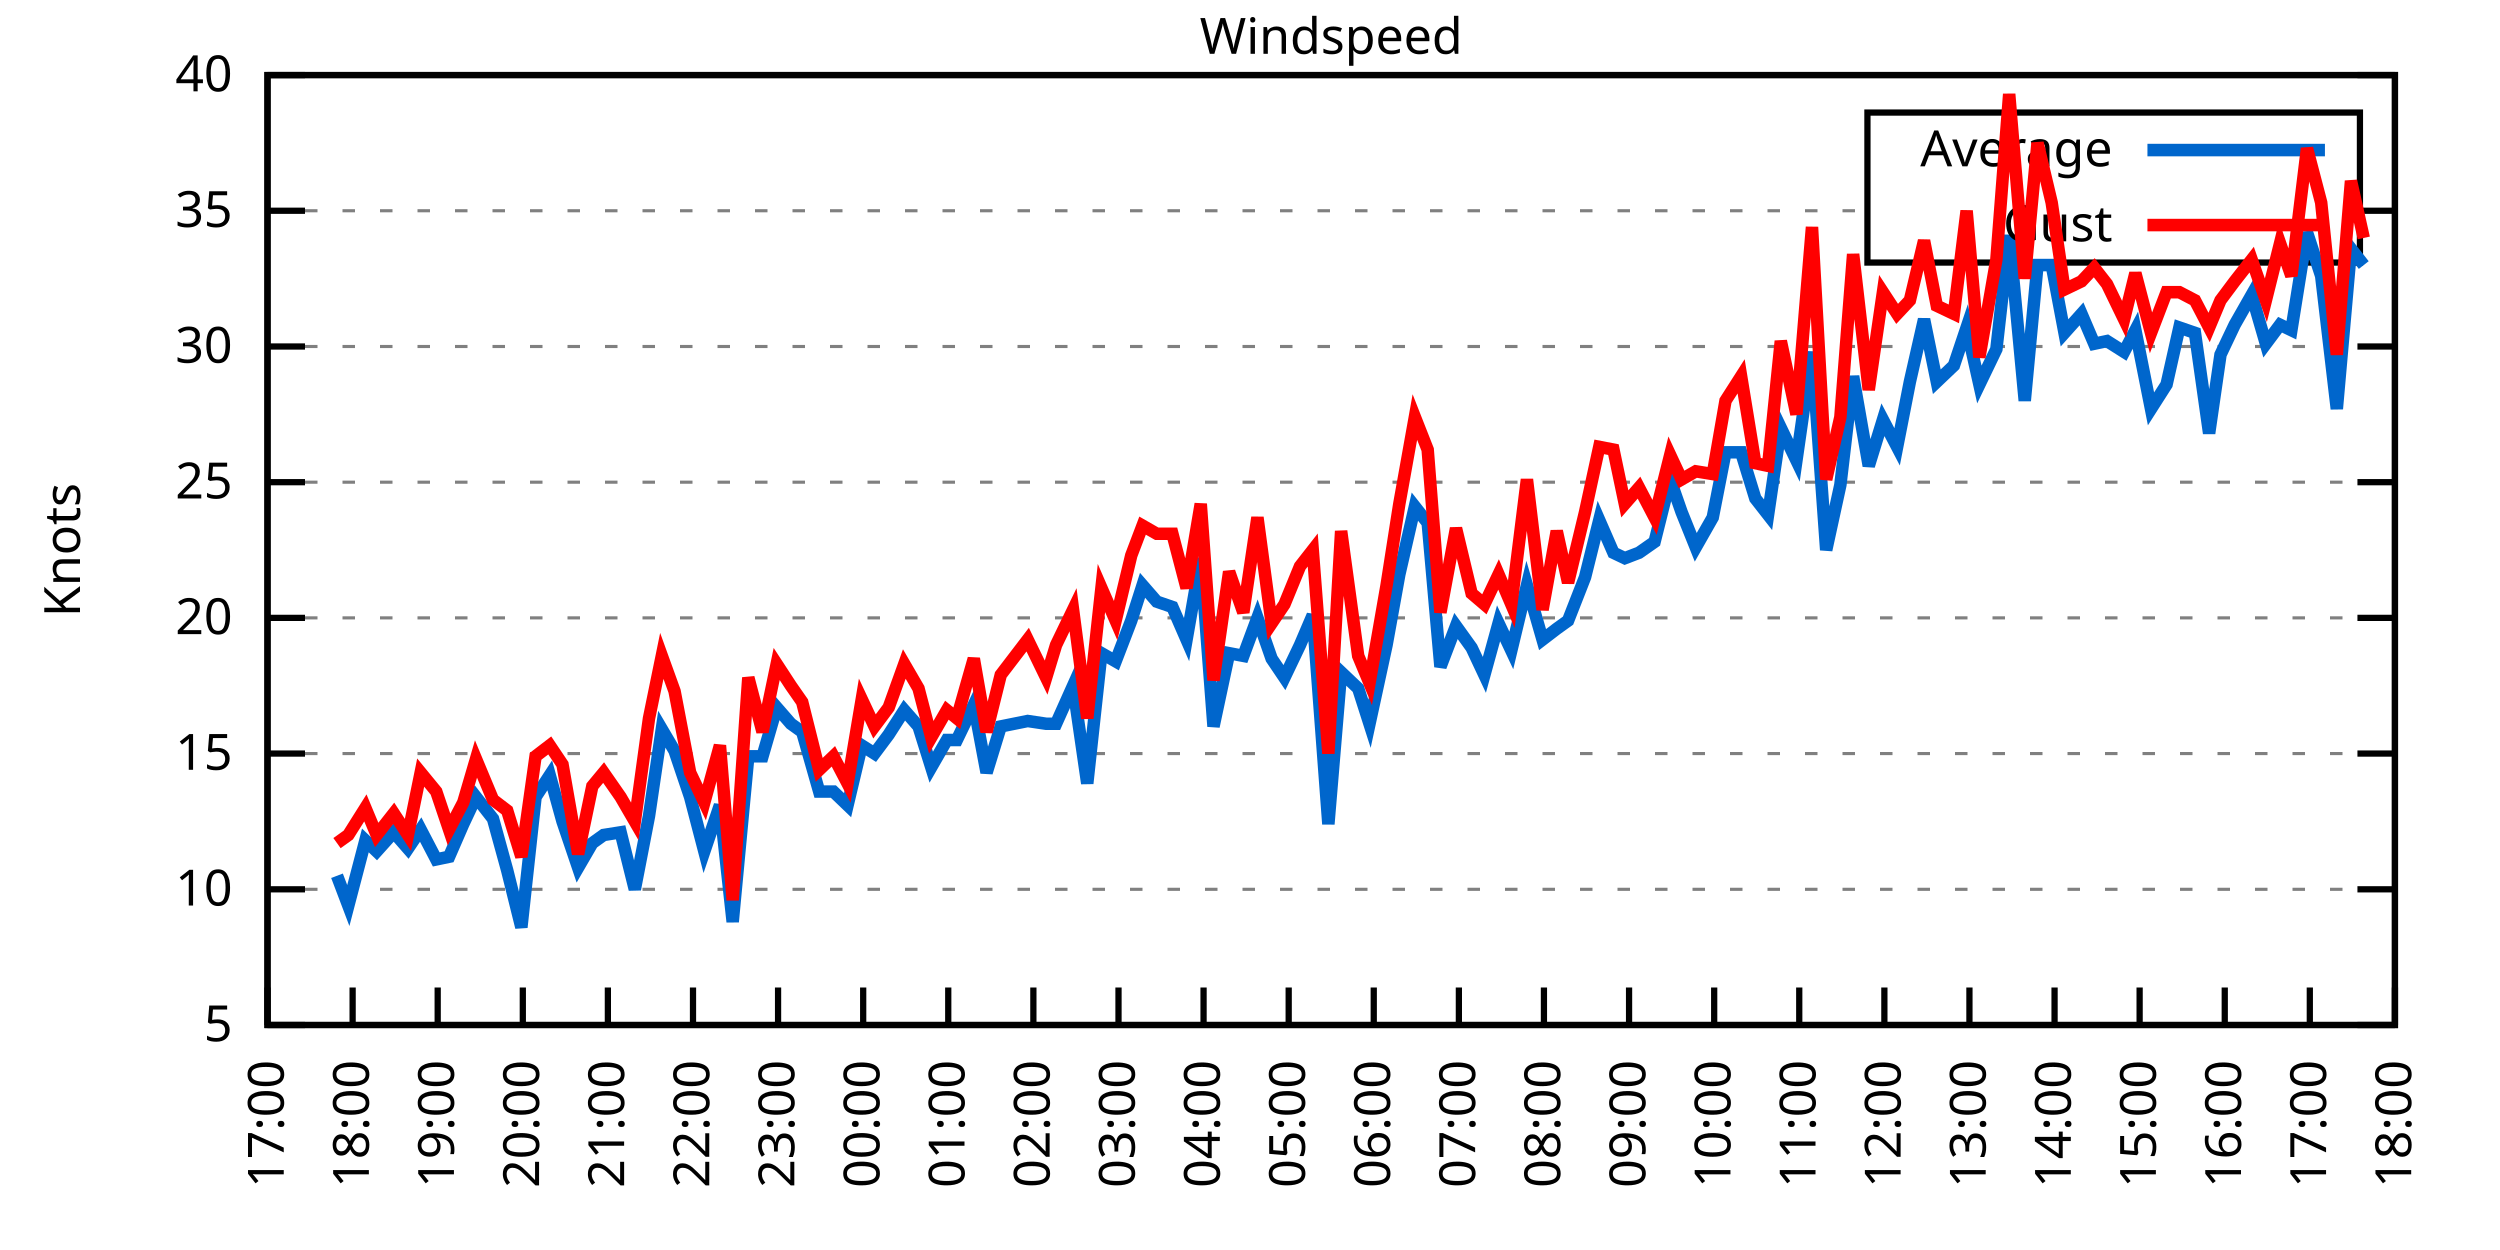
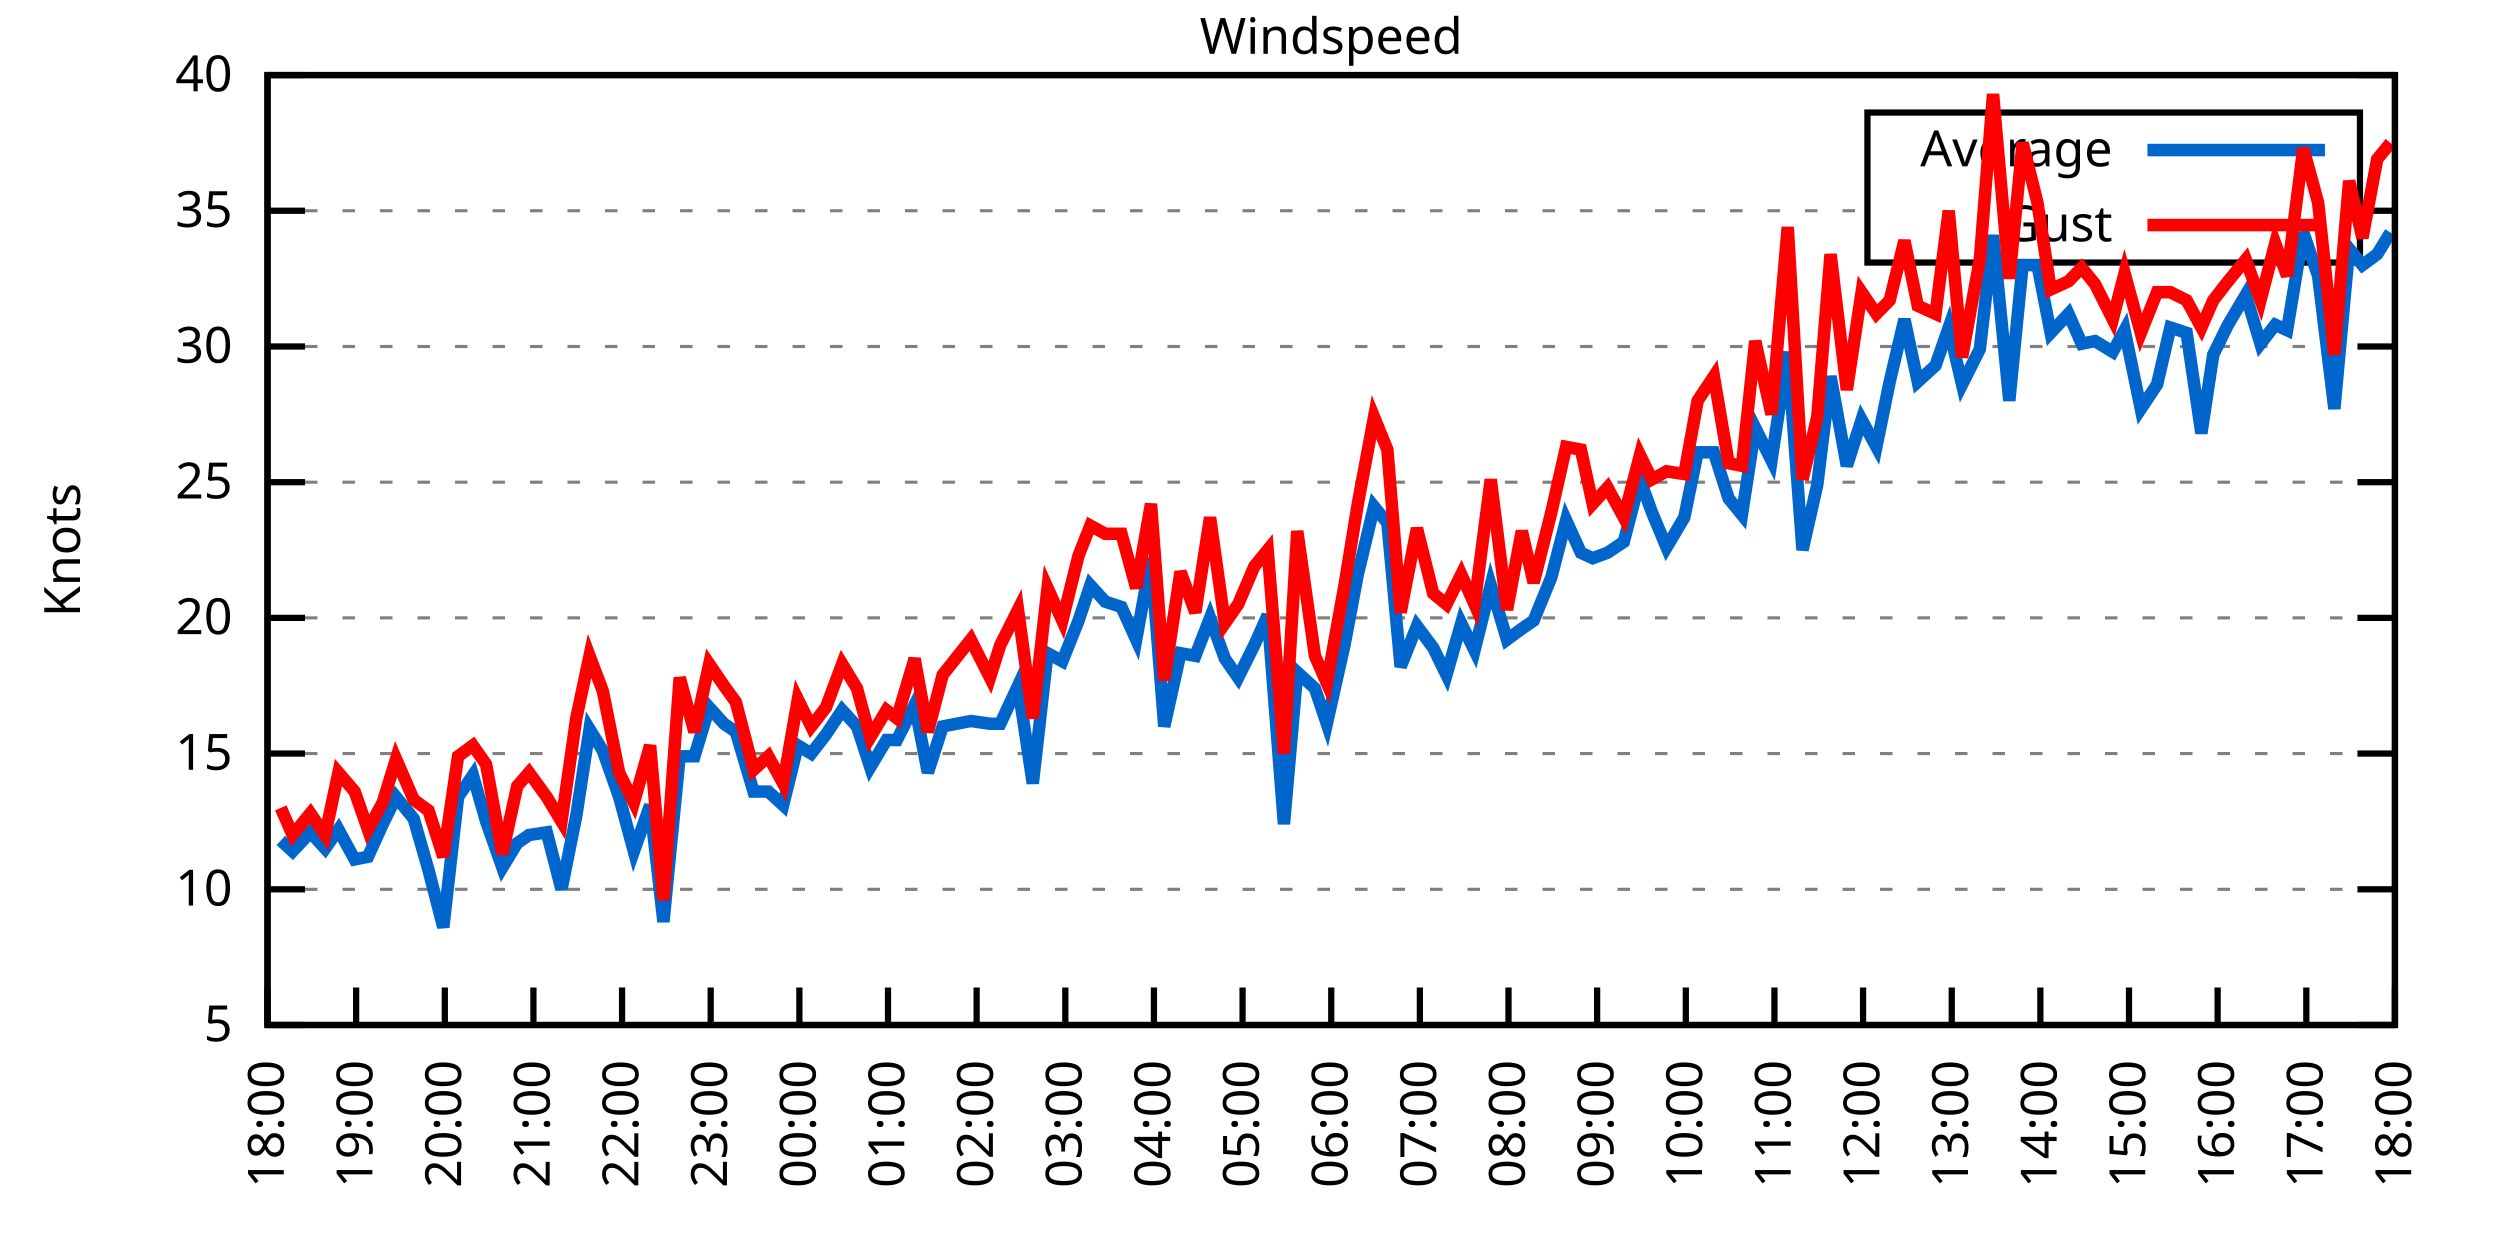
<svg xmlns="http://www.w3.org/2000/svg" xmlns:xlink="http://www.w3.org/1999/xlink" width="400" height="200" viewBox="0 0 400 200">
  <g id="gnuplot_canvas">
    <rect x="0" y="0" width="400" height="200" fill="none" />
    <defs>
      <circle id="gpDot" r="0.5" stroke-width="0.5" stroke="currentColor" />
      <path id="gpPt0" stroke-width="0.333" stroke="currentColor" d="M-1,0 h2 M0,-1 v2" />
      <path id="gpPt1" stroke-width="0.333" stroke="currentColor" d="M-1,-1 L1,1 M1,-1 L-1,1" />
      <path id="gpPt2" stroke-width="0.333" stroke="currentColor" d="M-1,0 L1,0 M0,-1 L0,1 M-1,-1 L1,1 M-1,1 L1,-1" />
      <rect id="gpPt3" stroke-width="0.333" stroke="currentColor" x="-1" y="-1" width="2" height="2" />
      <rect id="gpPt4" stroke-width="0.333" stroke="currentColor" fill="currentColor" x="-1" y="-1" width="2" height="2" />
      <circle id="gpPt5" stroke-width="0.333" stroke="currentColor" cx="0" cy="0" r="1" />
      <use xlink:href="#gpPt5" id="gpPt6" fill="currentColor" stroke="none" />
      <path id="gpPt7" stroke-width="0.333" stroke="currentColor" d="M0,-1.33 L-1.33,0.67 L1.33,0.67 z" />
      <use xlink:href="#gpPt7" id="gpPt8" fill="currentColor" stroke="none" />
      <use xlink:href="#gpPt7" id="gpPt9" stroke="currentColor" transform="rotate(180)" />
      <use xlink:href="#gpPt9" id="gpPt10" fill="currentColor" stroke="none" />
      <use xlink:href="#gpPt3" id="gpPt11" stroke="currentColor" transform="rotate(45)" />
      <use xlink:href="#gpPt11" id="gpPt12" fill="currentColor" stroke="none" />
      <path id="gpPt13" stroke-width="0.333" stroke="currentColor" d="M0,1.330 L1.265,0.411 L0.782,-1.067 L-0.782,-1.076 L-1.265,0.411 z" />
      <use xlink:href="#gpPt13" id="gpPt14" fill="currentColor" stroke="none" />
      <filter id="textbox" filterUnits="objectBoundingBox" x="0" y="0" height="1" width="1">
        <feFlood flood-color="white" flood-opacity="1" result="bgnd" />
        <feComposite in="SourceGraphic" in2="bgnd" operator="atop" />
      </filter>
      <filter id="greybox" filterUnits="objectBoundingBox" x="0" y="0" height="1" width="1">
        <feFlood flood-color="lightgrey" flood-opacity="1" result="grey" />
        <feComposite in="SourceGraphic" in2="grey" operator="atop" />
      </filter>
    </defs>
    <g fill="none" color="white" stroke="currentColor" stroke-width="1.00" stroke-linecap="butt" stroke-linejoin="miter">
</g>
    <g fill="none" color="black" stroke="currentColor" stroke-width="1.00" stroke-linecap="butt" stroke-linejoin="miter">
      <g stroke="none" shape-rendering="crispEdges">
        <polygon fill="rgb(255, 255, 255)" points="42.80,164.00 383.18,164.00 383.18,12.02 42.80,12.02 " />
      </g>
    </g>
    <g fill="none" color="black" stroke="currentColor" stroke-width="1.00" stroke-linecap="butt" stroke-linejoin="miter">
</g>
    <g fill="none" color="black" stroke="black" stroke-width="0.50" stroke-linecap="butt" stroke-linejoin="miter">
</g>
    <g fill="none" color="gray" stroke="currentColor" stroke-width="0.50" stroke-linecap="butt" stroke-linejoin="miter">
      <path stroke="gray" stroke-dasharray="2,4" class="gridline" d="M42.80,164.00 L383.19,164.00  " />
    </g>
    <g fill="none" color="gray" stroke="gray" stroke-width="1.00" stroke-linecap="butt" stroke-linejoin="miter">
</g>
    <g fill="none" color="black" stroke="currentColor" stroke-width="1.00" stroke-linecap="butt" stroke-linejoin="miter">
      <path stroke="black" d="M42.80,164.00 L48.80,164.00 M383.19,164.00 L377.19,164.00  " />
      <g transform="translate(37.20,166.60)" stroke="none" fill="black" font-family="Sans" font-size="8.00" text-anchor="end">
        <text>
          <tspan font-family="Sans"> 5</tspan>
        </text>
      </g>
    </g>
    <g fill="none" color="black" stroke="currentColor" stroke-width="1.00" stroke-linecap="butt" stroke-linejoin="miter">
</g>
    <g fill="none" color="black" stroke="black" stroke-width="0.50" stroke-linecap="butt" stroke-linejoin="miter">
</g>
    <g fill="none" color="gray" stroke="currentColor" stroke-width="0.50" stroke-linecap="butt" stroke-linejoin="miter">
      <path stroke="gray" stroke-dasharray="2,4" class="gridline" d="M42.80,142.29 L383.19,142.29  " />
    </g>
    <g fill="none" color="gray" stroke="gray" stroke-width="1.00" stroke-linecap="butt" stroke-linejoin="miter">
</g>
    <g fill="none" color="black" stroke="currentColor" stroke-width="1.00" stroke-linecap="butt" stroke-linejoin="miter">
      <path stroke="black" d="M42.80,142.29 L48.80,142.29 M383.19,142.29 L377.19,142.29  " />
      <g transform="translate(37.20,144.89)" stroke="none" fill="black" font-family="Sans" font-size="8.00" text-anchor="end">
        <text>
          <tspan font-family="Sans"> 10</tspan>
        </text>
      </g>
    </g>
    <g fill="none" color="black" stroke="currentColor" stroke-width="1.00" stroke-linecap="butt" stroke-linejoin="miter">
</g>
    <g fill="none" color="black" stroke="black" stroke-width="0.50" stroke-linecap="butt" stroke-linejoin="miter">
</g>
    <g fill="none" color="gray" stroke="currentColor" stroke-width="0.50" stroke-linecap="butt" stroke-linejoin="miter">
      <path stroke="gray" stroke-dasharray="2,4" class="gridline" d="M42.80,120.57 L383.19,120.57  " />
    </g>
    <g fill="none" color="gray" stroke="gray" stroke-width="1.00" stroke-linecap="butt" stroke-linejoin="miter">
</g>
    <g fill="none" color="black" stroke="currentColor" stroke-width="1.00" stroke-linecap="butt" stroke-linejoin="miter">
      <path stroke="black" d="M42.80,120.57 L48.80,120.57 M383.19,120.57 L377.19,120.57  " />
      <g transform="translate(37.20,123.17)" stroke="none" fill="black" font-family="Sans" font-size="8.00" text-anchor="end">
        <text>
          <tspan font-family="Sans"> 15</tspan>
        </text>
      </g>
    </g>
    <g fill="none" color="black" stroke="currentColor" stroke-width="1.00" stroke-linecap="butt" stroke-linejoin="miter">
</g>
    <g fill="none" color="black" stroke="black" stroke-width="0.50" stroke-linecap="butt" stroke-linejoin="miter">
</g>
    <g fill="none" color="gray" stroke="currentColor" stroke-width="0.50" stroke-linecap="butt" stroke-linejoin="miter">
      <path stroke="gray" stroke-dasharray="2,4" class="gridline" d="M42.80,98.86 L383.19,98.86  " />
    </g>
    <g fill="none" color="gray" stroke="gray" stroke-width="1.00" stroke-linecap="butt" stroke-linejoin="miter">
</g>
    <g fill="none" color="black" stroke="currentColor" stroke-width="1.00" stroke-linecap="butt" stroke-linejoin="miter">
      <path stroke="black" d="M42.80,98.86 L48.80,98.86 M383.19,98.86 L377.19,98.86  " />
      <g transform="translate(37.20,101.46)" stroke="none" fill="black" font-family="Sans" font-size="8.00" text-anchor="end">
        <text>
          <tspan font-family="Sans"> 20</tspan>
        </text>
      </g>
    </g>
    <g fill="none" color="black" stroke="currentColor" stroke-width="1.00" stroke-linecap="butt" stroke-linejoin="miter">
</g>
    <g fill="none" color="black" stroke="black" stroke-width="0.50" stroke-linecap="butt" stroke-linejoin="miter">
</g>
    <g fill="none" color="gray" stroke="currentColor" stroke-width="0.50" stroke-linecap="butt" stroke-linejoin="miter">
      <path stroke="gray" stroke-dasharray="2,4" class="gridline" d="M42.80,77.15 L383.19,77.15  " />
    </g>
    <g fill="none" color="gray" stroke="gray" stroke-width="1.00" stroke-linecap="butt" stroke-linejoin="miter">
</g>
    <g fill="none" color="black" stroke="currentColor" stroke-width="1.00" stroke-linecap="butt" stroke-linejoin="miter">
      <path stroke="black" d="M42.80,77.15 L48.80,77.15 M383.19,77.15 L377.19,77.15  " />
      <g transform="translate(37.20,79.75)" stroke="none" fill="black" font-family="Sans" font-size="8.00" text-anchor="end">
        <text>
          <tspan font-family="Sans"> 25</tspan>
        </text>
      </g>
    </g>
    <g fill="none" color="black" stroke="currentColor" stroke-width="1.00" stroke-linecap="butt" stroke-linejoin="miter">
</g>
    <g fill="none" color="black" stroke="black" stroke-width="0.50" stroke-linecap="butt" stroke-linejoin="miter">
</g>
    <g fill="none" color="gray" stroke="currentColor" stroke-width="0.50" stroke-linecap="butt" stroke-linejoin="miter">
      <path stroke="gray" stroke-dasharray="2,4" class="gridline" d="M42.80,55.44 L383.19,55.44  " />
    </g>
    <g fill="none" color="gray" stroke="gray" stroke-width="1.00" stroke-linecap="butt" stroke-linejoin="miter">
</g>
    <g fill="none" color="black" stroke="currentColor" stroke-width="1.00" stroke-linecap="butt" stroke-linejoin="miter">
      <path stroke="black" d="M42.80,55.44 L48.80,55.44 M383.19,55.44 L377.19,55.44  " />
      <g transform="translate(37.20,58.04)" stroke="none" fill="black" font-family="Sans" font-size="8.00" text-anchor="end">
        <text>
          <tspan font-family="Sans"> 30</tspan>
        </text>
      </g>
    </g>
    <g fill="none" color="black" stroke="currentColor" stroke-width="1.00" stroke-linecap="butt" stroke-linejoin="miter">
</g>
    <g fill="none" color="black" stroke="black" stroke-width="0.50" stroke-linecap="butt" stroke-linejoin="miter">
</g>
    <g fill="none" color="gray" stroke="currentColor" stroke-width="0.50" stroke-linecap="butt" stroke-linejoin="miter">
      <path stroke="gray" stroke-dasharray="2,4" class="gridline" d="M42.80,33.72 L298.79,33.72 M377.59,33.72 L383.19,33.72  " />
    </g>
    <g fill="none" color="gray" stroke="gray" stroke-width="1.00" stroke-linecap="butt" stroke-linejoin="miter">
</g>
    <g fill="none" color="black" stroke="currentColor" stroke-width="1.00" stroke-linecap="butt" stroke-linejoin="miter">
      <path stroke="black" d="M42.80,33.72 L48.80,33.72 M383.19,33.72 L377.19,33.72  " />
      <g transform="translate(37.20,36.32)" stroke="none" fill="black" font-family="Sans" font-size="8.00" text-anchor="end">
        <text>
          <tspan font-family="Sans"> 35</tspan>
        </text>
      </g>
    </g>
    <g fill="none" color="black" stroke="currentColor" stroke-width="1.00" stroke-linecap="butt" stroke-linejoin="miter">
</g>
    <g fill="none" color="black" stroke="black" stroke-width="0.50" stroke-linecap="butt" stroke-linejoin="miter">
</g>
    <g fill="none" color="gray" stroke="currentColor" stroke-width="0.50" stroke-linecap="butt" stroke-linejoin="miter">
      <path stroke="gray" stroke-dasharray="2,4" class="gridline" d="M42.80,12.01 L383.19,12.01  " />
    </g>
    <g fill="none" color="gray" stroke="gray" stroke-width="1.00" stroke-linecap="butt" stroke-linejoin="miter">
</g>
    <g fill="none" color="black" stroke="currentColor" stroke-width="1.00" stroke-linecap="butt" stroke-linejoin="miter">
      <path stroke="black" d="M42.80,12.01 L48.80,12.01 M383.19,12.01 L377.19,12.01  " />
      <g transform="translate(37.20,14.61)" stroke="none" fill="black" font-family="Sans" font-size="8.00" text-anchor="end">
        <text>
          <tspan font-family="Sans"> 40</tspan>
        </text>
      </g>
    </g>
    <g fill="none" color="black" stroke="currentColor" stroke-width="1.00" stroke-linecap="butt" stroke-linejoin="miter">
      <path stroke="black" d="M42.80,164.00 L42.80,158.00  " />
      <g transform="translate(45.40,169.60) rotate(270.00)" stroke="none" fill="black" font-family="Sans" font-size="8.00" text-anchor="end">
        <text>
-           <tspan font-family="Sans">17:00</tspan>
-         </text>
-       </g>
-     </g>
-     <g fill="none" color="black" stroke="currentColor" stroke-width="1.00" stroke-linecap="butt" stroke-linejoin="miter">
-       <path stroke="black" d="M56.42,164.00 L56.42,158.00  " />
-       <g transform="translate(59.02,169.60) rotate(270.00)" stroke="none" fill="black" font-family="Sans" font-size="8.00" text-anchor="end">
-         <text>
          <tspan font-family="Sans">18:00</tspan>
        </text>
      </g>
    </g>
    <g fill="none" color="black" stroke="currentColor" stroke-width="1.00" stroke-linecap="butt" stroke-linejoin="miter">
-       <path stroke="black" d="M70.03,164.00 L70.03,158.00  " />
-       <g transform="translate(72.63,169.60) rotate(270.00)" stroke="none" fill="black" font-family="Sans" font-size="8.00" text-anchor="end">
+       <path stroke="black" d="M56.98,164.00 L56.98,158.00  " />
+       <g transform="translate(59.58,169.60) rotate(270.00)" stroke="none" fill="black" font-family="Sans" font-size="8.00" text-anchor="end">
        <text>
          <tspan font-family="Sans">19:00</tspan>
        </text>
      </g>
    </g>
    <g fill="none" color="black" stroke="currentColor" stroke-width="1.00" stroke-linecap="butt" stroke-linejoin="miter">
-       <path stroke="black" d="M83.65,164.00 L83.65,158.00  " />
-       <g transform="translate(86.25,169.60) rotate(270.00)" stroke="none" fill="black" font-family="Sans" font-size="8.00" text-anchor="end">
+       <path stroke="black" d="M71.17,164.00 L71.17,158.00  " />
+       <g transform="translate(73.77,169.60) rotate(270.00)" stroke="none" fill="black" font-family="Sans" font-size="8.00" text-anchor="end">
        <text>
          <tspan font-family="Sans">20:00</tspan>
        </text>
      </g>
    </g>
    <g fill="none" color="black" stroke="currentColor" stroke-width="1.00" stroke-linecap="butt" stroke-linejoin="miter">
-       <path stroke="black" d="M97.26,164.00 L97.26,158.00  " />
-       <g transform="translate(99.86,169.60) rotate(270.00)" stroke="none" fill="black" font-family="Sans" font-size="8.00" text-anchor="end">
+       <path stroke="black" d="M85.35,164.00 L85.35,158.00  " />
+       <g transform="translate(87.95,169.60) rotate(270.00)" stroke="none" fill="black" font-family="Sans" font-size="8.00" text-anchor="end">
        <text>
          <tspan font-family="Sans">21:00</tspan>
        </text>
      </g>
    </g>
    <g fill="none" color="black" stroke="currentColor" stroke-width="1.00" stroke-linecap="butt" stroke-linejoin="miter">
-       <path stroke="black" d="M110.88,164.00 L110.88,158.00  " />
-       <g transform="translate(113.48,169.60) rotate(270.00)" stroke="none" fill="black" font-family="Sans" font-size="8.00" text-anchor="end">
+       <path stroke="black" d="M99.53,164.00 L99.53,158.00  " />
+       <g transform="translate(102.13,169.60) rotate(270.00)" stroke="none" fill="black" font-family="Sans" font-size="8.00" text-anchor="end">
        <text>
          <tspan font-family="Sans">22:00</tspan>
        </text>
      </g>
    </g>
    <g fill="none" color="black" stroke="currentColor" stroke-width="1.00" stroke-linecap="butt" stroke-linejoin="miter">
-       <path stroke="black" d="M124.49,164.00 L124.49,158.00  " />
-       <g transform="translate(127.09,169.60) rotate(270.00)" stroke="none" fill="black" font-family="Sans" font-size="8.00" text-anchor="end">
+       <path stroke="black" d="M113.71,164.00 L113.71,158.00  " />
+       <g transform="translate(116.31,169.60) rotate(270.00)" stroke="none" fill="black" font-family="Sans" font-size="8.00" text-anchor="end">
        <text>
          <tspan font-family="Sans">23:00</tspan>
        </text>
      </g>
    </g>
    <g fill="none" color="black" stroke="currentColor" stroke-width="1.00" stroke-linecap="butt" stroke-linejoin="miter">
-       <path stroke="black" d="M138.11,164.00 L138.11,158.00  " />
-       <g transform="translate(140.71,169.60) rotate(270.00)" stroke="none" fill="black" font-family="Sans" font-size="8.00" text-anchor="end">
+       <path stroke="black" d="M127.90,164.00 L127.90,158.00  " />
+       <g transform="translate(130.50,169.60) rotate(270.00)" stroke="none" fill="black" font-family="Sans" font-size="8.00" text-anchor="end">
        <text>
          <tspan font-family="Sans">00:00</tspan>
        </text>
      </g>
    </g>
    <g fill="none" color="black" stroke="currentColor" stroke-width="1.00" stroke-linecap="butt" stroke-linejoin="miter">
-       <path stroke="black" d="M151.72,164.00 L151.72,158.00  " />
-       <g transform="translate(154.32,169.60) rotate(270.00)" stroke="none" fill="black" font-family="Sans" font-size="8.00" text-anchor="end">
+       <path stroke="black" d="M142.08,164.00 L142.08,158.00  " />
+       <g transform="translate(144.68,169.60) rotate(270.00)" stroke="none" fill="black" font-family="Sans" font-size="8.00" text-anchor="end">
        <text>
          <tspan font-family="Sans">01:00</tspan>
        </text>
      </g>
    </g>
    <g fill="none" color="black" stroke="currentColor" stroke-width="1.00" stroke-linecap="butt" stroke-linejoin="miter">
-       <path stroke="black" d="M165.34,164.00 L165.34,158.00  " />
-       <g transform="translate(167.94,169.60) rotate(270.00)" stroke="none" fill="black" font-family="Sans" font-size="8.00" text-anchor="end">
+       <path stroke="black" d="M156.26,164.00 L156.26,158.00  " />
+       <g transform="translate(158.86,169.60) rotate(270.00)" stroke="none" fill="black" font-family="Sans" font-size="8.00" text-anchor="end">
        <text>
          <tspan font-family="Sans">02:00</tspan>
        </text>
      </g>
    </g>
    <g fill="none" color="black" stroke="currentColor" stroke-width="1.00" stroke-linecap="butt" stroke-linejoin="miter">
-       <path stroke="black" d="M178.96,164.00 L178.96,158.00  " />
-       <g transform="translate(181.56,169.60) rotate(270.00)" stroke="none" fill="black" font-family="Sans" font-size="8.00" text-anchor="end">
+       <path stroke="black" d="M170.45,164.00 L170.45,158.00  " />
+       <g transform="translate(173.05,169.60) rotate(270.00)" stroke="none" fill="black" font-family="Sans" font-size="8.00" text-anchor="end">
        <text>
          <tspan font-family="Sans">03:00</tspan>
        </text>
      </g>
    </g>
    <g fill="none" color="black" stroke="currentColor" stroke-width="1.00" stroke-linecap="butt" stroke-linejoin="miter">
-       <path stroke="black" d="M192.57,164.00 L192.57,158.00  " />
-       <g transform="translate(195.17,169.60) rotate(270.00)" stroke="none" fill="black" font-family="Sans" font-size="8.00" text-anchor="end">
+       <path stroke="black" d="M184.63,164.00 L184.63,158.00  " />
+       <g transform="translate(187.23,169.60) rotate(270.00)" stroke="none" fill="black" font-family="Sans" font-size="8.00" text-anchor="end">
        <text>
          <tspan font-family="Sans">04:00</tspan>
        </text>
      </g>
    </g>
    <g fill="none" color="black" stroke="currentColor" stroke-width="1.00" stroke-linecap="butt" stroke-linejoin="miter">
-       <path stroke="black" d="M206.19,164.00 L206.19,158.00  " />
-       <g transform="translate(208.79,169.60) rotate(270.00)" stroke="none" fill="black" font-family="Sans" font-size="8.00" text-anchor="end">
+       <path stroke="black" d="M198.81,164.00 L198.81,158.00  " />
+       <g transform="translate(201.41,169.60) rotate(270.00)" stroke="none" fill="black" font-family="Sans" font-size="8.00" text-anchor="end">
        <text>
          <tspan font-family="Sans">05:00</tspan>
        </text>
      </g>
    </g>
    <g fill="none" color="black" stroke="currentColor" stroke-width="1.00" stroke-linecap="butt" stroke-linejoin="miter">
-       <path stroke="black" d="M219.80,164.00 L219.80,158.00  " />
-       <g transform="translate(222.40,169.60) rotate(270.00)" stroke="none" fill="black" font-family="Sans" font-size="8.00" text-anchor="end">
+       <path stroke="black" d="M213.00,164.00 L213.00,158.00  " />
+       <g transform="translate(215.60,169.60) rotate(270.00)" stroke="none" fill="black" font-family="Sans" font-size="8.00" text-anchor="end">
        <text>
          <tspan font-family="Sans">06:00</tspan>
        </text>
      </g>
    </g>
    <g fill="none" color="black" stroke="currentColor" stroke-width="1.00" stroke-linecap="butt" stroke-linejoin="miter">
-       <path stroke="black" d="M233.42,164.00 L233.42,158.00  " />
-       <g transform="translate(236.02,169.60) rotate(270.00)" stroke="none" fill="black" font-family="Sans" font-size="8.00" text-anchor="end">
+       <path stroke="black" d="M227.18,164.00 L227.18,158.00  " />
+       <g transform="translate(229.78,169.60) rotate(270.00)" stroke="none" fill="black" font-family="Sans" font-size="8.00" text-anchor="end">
        <text>
          <tspan font-family="Sans">07:00</tspan>
        </text>
      </g>
    </g>
    <g fill="none" color="black" stroke="currentColor" stroke-width="1.00" stroke-linecap="butt" stroke-linejoin="miter">
-       <path stroke="black" d="M247.03,164.00 L247.03,158.00  " />
-       <g transform="translate(249.63,169.60) rotate(270.00)" stroke="none" fill="black" font-family="Sans" font-size="8.00" text-anchor="end">
+       <path stroke="black" d="M241.36,164.00 L241.36,158.00  " />
+       <g transform="translate(243.96,169.60) rotate(270.00)" stroke="none" fill="black" font-family="Sans" font-size="8.00" text-anchor="end">
        <text>
          <tspan font-family="Sans">08:00</tspan>
        </text>
      </g>
    </g>
    <g fill="none" color="black" stroke="currentColor" stroke-width="1.00" stroke-linecap="butt" stroke-linejoin="miter">
-       <path stroke="black" d="M260.65,164.00 L260.65,158.00  " />
-       <g transform="translate(263.25,169.60) rotate(270.00)" stroke="none" fill="black" font-family="Sans" font-size="8.00" text-anchor="end">
+       <path stroke="black" d="M255.54,164.00 L255.54,158.00  " />
+       <g transform="translate(258.14,169.60) rotate(270.00)" stroke="none" fill="black" font-family="Sans" font-size="8.00" text-anchor="end">
        <text>
          <tspan font-family="Sans">09:00</tspan>
        </text>
      </g>
    </g>
    <g fill="none" color="black" stroke="currentColor" stroke-width="1.00" stroke-linecap="butt" stroke-linejoin="miter">
-       <path stroke="black" d="M274.27,164.00 L274.27,158.00  " />
-       <g transform="translate(276.87,169.60) rotate(270.00)" stroke="none" fill="black" font-family="Sans" font-size="8.00" text-anchor="end">
+       <path stroke="black" d="M269.73,164.00 L269.73,158.00  " />
+       <g transform="translate(272.33,169.60) rotate(270.00)" stroke="none" fill="black" font-family="Sans" font-size="8.00" text-anchor="end">
        <text>
          <tspan font-family="Sans">10:00</tspan>
        </text>
      </g>
    </g>
    <g fill="none" color="black" stroke="currentColor" stroke-width="1.00" stroke-linecap="butt" stroke-linejoin="miter">
-       <path stroke="black" d="M287.88,164.00 L287.88,158.00  " />
-       <g transform="translate(290.48,169.60) rotate(270.00)" stroke="none" fill="black" font-family="Sans" font-size="8.00" text-anchor="end">
+       <path stroke="black" d="M283.91,164.00 L283.91,158.00  " />
+       <g transform="translate(286.51,169.60) rotate(270.00)" stroke="none" fill="black" font-family="Sans" font-size="8.00" text-anchor="end">
        <text>
          <tspan font-family="Sans">11:00</tspan>
        </text>
      </g>
    </g>
    <g fill="none" color="black" stroke="currentColor" stroke-width="1.00" stroke-linecap="butt" stroke-linejoin="miter">
-       <path stroke="black" d="M301.50,164.00 L301.50,158.00  " />
-       <g transform="translate(304.10,169.60) rotate(270.00)" stroke="none" fill="black" font-family="Sans" font-size="8.00" text-anchor="end">
+       <path stroke="black" d="M298.09,164.00 L298.09,158.00  " />
+       <g transform="translate(300.69,169.60) rotate(270.00)" stroke="none" fill="black" font-family="Sans" font-size="8.00" text-anchor="end">
        <text>
          <tspan font-family="Sans">12:00</tspan>
        </text>
      </g>
    </g>
    <g fill="none" color="black" stroke="currentColor" stroke-width="1.00" stroke-linecap="butt" stroke-linejoin="miter">
-       <path stroke="black" d="M315.11,164.00 L315.11,158.00  " />
-       <g transform="translate(317.71,169.60) rotate(270.00)" stroke="none" fill="black" font-family="Sans" font-size="8.00" text-anchor="end">
+       <path stroke="black" d="M312.28,164.00 L312.28,158.00  " />
+       <g transform="translate(314.88,169.60) rotate(270.00)" stroke="none" fill="black" font-family="Sans" font-size="8.00" text-anchor="end">
        <text>
          <tspan font-family="Sans">13:00</tspan>
        </text>
      </g>
    </g>
    <g fill="none" color="black" stroke="currentColor" stroke-width="1.00" stroke-linecap="butt" stroke-linejoin="miter">
-       <path stroke="black" d="M328.73,164.00 L328.73,158.00  " />
-       <g transform="translate(331.33,169.60) rotate(270.00)" stroke="none" fill="black" font-family="Sans" font-size="8.00" text-anchor="end">
+       <path stroke="black" d="M326.46,164.00 L326.46,158.00  " />
+       <g transform="translate(329.06,169.60) rotate(270.00)" stroke="none" fill="black" font-family="Sans" font-size="8.00" text-anchor="end">
        <text>
          <tspan font-family="Sans">14:00</tspan>
        </text>
      </g>
    </g>
    <g fill="none" color="black" stroke="currentColor" stroke-width="1.00" stroke-linecap="butt" stroke-linejoin="miter">
-       <path stroke="black" d="M342.34,164.00 L342.34,158.00  " />
-       <g transform="translate(344.94,169.60) rotate(270.00)" stroke="none" fill="black" font-family="Sans" font-size="8.00" text-anchor="end">
+       <path stroke="black" d="M340.64,164.00 L340.64,158.00  " />
+       <g transform="translate(343.24,169.60) rotate(270.00)" stroke="none" fill="black" font-family="Sans" font-size="8.00" text-anchor="end">
        <text>
          <tspan font-family="Sans">15:00</tspan>
        </text>
      </g>
    </g>
    <g fill="none" color="black" stroke="currentColor" stroke-width="1.00" stroke-linecap="butt" stroke-linejoin="miter">
-       <path stroke="black" d="M355.96,164.00 L355.96,158.00  " />
-       <g transform="translate(358.56,169.60) rotate(270.00)" stroke="none" fill="black" font-family="Sans" font-size="8.00" text-anchor="end">
+       <path stroke="black" d="M354.82,164.00 L354.82,158.00  " />
+       <g transform="translate(357.42,169.60) rotate(270.00)" stroke="none" fill="black" font-family="Sans" font-size="8.00" text-anchor="end">
        <text>
          <tspan font-family="Sans">16:00</tspan>
        </text>
      </g>
    </g>
    <g fill="none" color="black" stroke="currentColor" stroke-width="1.00" stroke-linecap="butt" stroke-linejoin="miter">
-       <path stroke="black" d="M369.57,164.00 L369.57,158.00  " />
-       <g transform="translate(372.17,169.60) rotate(270.00)" stroke="none" fill="black" font-family="Sans" font-size="8.00" text-anchor="end">
+       <path stroke="black" d="M369.01,164.00 L369.01,158.00  " />
+       <g transform="translate(371.61,169.60) rotate(270.00)" stroke="none" fill="black" font-family="Sans" font-size="8.00" text-anchor="end">
        <text>
          <tspan font-family="Sans">17:00</tspan>
        </text>
      </g>
    </g>
    <g fill="none" color="black" stroke="currentColor" stroke-width="1.00" stroke-linecap="butt" stroke-linejoin="miter">
      <path stroke="black" d="M383.19,164.00 L383.19,158.00  " />
      <g transform="translate(385.79,169.60) rotate(270.00)" stroke="none" fill="black" font-family="Sans" font-size="8.00" text-anchor="end">
        <text>
          <tspan font-family="Sans">18:00</tspan>
        </text>
      </g>
    </g>
    <g fill="none" color="black" stroke="currentColor" stroke-width="1.00" stroke-linecap="butt" stroke-linejoin="miter">
</g>
    <g fill="none" color="black" stroke="currentColor" stroke-width="1.00" stroke-linecap="butt" stroke-linejoin="miter">
      <path stroke="black" d="M42.80,12.01 L42.80,164.00 L383.19,164.00 L383.19,12.01 L42.80,12.01 Z  " />
    </g>
    <g fill="none" color="black" stroke="currentColor" stroke-width="1.00" stroke-linecap="butt" stroke-linejoin="miter">
</g>
    <g fill="none" color="black" stroke="currentColor" stroke-width="1.00" stroke-linecap="butt" stroke-linejoin="miter">
      <path stroke="black" d="M298.79,42.01 L298.79,18.01 L377.59,18.01 L377.59,42.01 L298.79,42.01 Z  " />
    </g>
    <g id="Windspeed_plot_1">
      <g fill="none" color="white" stroke="black" stroke-width="2.00" stroke-linecap="butt" stroke-linejoin="miter">
</g>
      <g fill="none" color="black" stroke="currentColor" stroke-width="2.00" stroke-linecap="butt" stroke-linejoin="miter">
        <g transform="translate(337.99,26.61)" stroke="none" fill="black" font-family="Sans" font-size="8.00" text-anchor="end">
          <text>
            <tspan font-family="Sans">Average</tspan>
          </text>
        </g>
      </g>
      <g fill="none" color="black" stroke="currentColor" stroke-width="2.00" stroke-linecap="butt" stroke-linejoin="miter">
-         <path stroke="rgb(  0, 102, 204)" d="M343.59,24.01 L371.99,24.01 M53.92,140.12 L55.73,144.89 L58.46,134.47 L60.27,136.21 L63.00,133.17 L65.27,135.77   L67.31,132.73 L69.80,137.51 L71.85,137.08 L74.12,131.86 L76.16,127.52 L78.88,131.00 L81.15,139.25 L83.42,148.37   L85.69,127.52 L87.96,124.05 L90.00,131.43 L92.50,138.81 L94.77,134.90 L96.58,133.60 L99.30,133.17 L101.57,142.29   L103.84,130.56 L105.89,116.67 L107.93,120.14 L110.42,127.52 L112.69,136.21 L115.19,128.83 L117.23,147.50 L119.73,121.01   L122.00,121.01 L124.27,113.19 L126.54,115.80 L128.35,117.10 L131.07,126.65 L133.34,126.65 L135.61,128.83 L137.88,119.27   L139.92,120.57 L142.19,117.53 L144.69,113.63 L146.96,116.23 L149.00,122.75 L151.50,118.40 L153.09,118.40 L155.81,112.76   L157.85,123.61 L160.12,116.23 L164.43,115.36 L167.38,115.80 L168.97,115.80 L171.69,109.72 L173.96,125.35 L176.23,104.51   L178.50,105.81 L181.00,99.30 L182.81,93.65 L185.08,96.26 L187.58,97.12 L189.85,102.34 L192.12,89.31 L194.16,116.23   L196.66,104.51 L198.93,104.94 L201.19,98.86 L203.46,105.38 L205.51,108.42 L208.00,103.20 L210.04,98.43 L212.54,131.86   L214.58,107.55 L217.31,110.15 L219.12,115.80 L221.85,103.20 L223.89,91.91 L226.38,81.06 L228.43,83.66 L230.47,106.68   L232.96,100.16 L235.46,103.64 L237.50,107.98 L239.77,99.73 L241.81,104.07 L244.31,93.65 L246.81,102.34 L249.08,100.60   L250.89,99.30 L253.61,92.35 L255.88,83.23 L258.15,88.44 L259.97,89.31 L262.24,88.44 L264.73,86.70 L267.23,76.71   L269.05,81.93 L271.32,87.57 L274.04,82.79 L276.08,72.37 L278.58,72.37 L280.85,79.75 L282.89,82.36 L284.93,68.46   L287.43,73.67 L289.92,56.30 L292.19,88.00 L294.46,77.58 L296.50,60.21 L299.00,74.54 L301.27,67.16 L303.54,71.50   L305.58,61.08 L307.85,51.09 L309.89,61.08 L312.62,58.48 L314.66,52.40 L316.70,61.52 L319.42,55.87 L321.47,37.63   L323.96,64.12 L326.00,42.41 L328.27,42.41 L330.32,53.26 L333.04,50.22 L335.08,55.00 L337.12,54.57 L339.85,56.30   L341.66,52.83 L344.16,65.42 L346.65,61.52 L348.70,52.40 L351.19,53.26 L353.46,69.33 L355.28,56.74 L357.55,51.96   L360.27,47.18 L362.54,55.00 L364.81,51.96 L366.62,52.83 L369.12,37.20 L371.39,44.15 L373.89,65.42 L376.16,39.80   L378.20,42.41  " />
+         <path stroke="rgb(  0, 102, 204)" d="M343.59,24.01 L371.99,24.01 M44.93,134.47 L46.82,136.21 L49.66,133.17 L52.02,135.77 L54.15,132.73 L56.75,137.51   L58.87,137.08 L61.24,131.86 L63.37,127.52 L66.20,131.00 L68.57,139.25 L70.93,148.37 L73.29,127.52 L75.66,124.05   L77.78,131.43 L80.38,138.81 L82.75,134.90 L84.64,133.60 L87.48,133.17 L89.84,142.29 L92.20,130.56 L94.33,116.67   L96.46,120.14 L99.06,127.52 L101.42,136.21 L104.02,128.83 L106.15,147.50 L108.75,121.01 L111.11,121.01 L113.48,113.19   L115.84,115.80 L117.73,117.10 L120.57,126.65 L122.93,126.65 L125.30,128.83 L127.66,119.27 L129.79,120.57 L132.15,117.53   L134.75,113.63 L137.12,116.23 L139.24,122.75 L141.84,118.40 L143.50,118.40 L146.34,112.76 L148.46,123.61 L150.83,116.23   L155.32,115.36 L158.39,115.80 L160.05,115.80 L162.88,109.72 L165.25,125.35 L167.61,104.51 L169.97,105.81 L172.57,99.30   L174.46,93.65 L176.83,96.26 L179.43,97.12 L181.79,102.34 L184.16,89.31 L186.28,116.23 L188.88,104.51 L191.25,104.94   L193.61,98.86 L195.98,105.38 L198.10,108.42 L200.70,103.20 L202.83,98.43 L205.43,131.86 L207.56,107.55 L210.39,110.15   L212.29,115.80 L215.12,103.20 L217.25,91.91 L219.85,81.06 L221.98,83.66 L224.10,106.68 L226.71,100.16 L229.31,103.64   L231.43,107.98 L233.80,99.73 L235.92,104.07 L238.52,93.65 L241.12,102.34 L243.49,100.60 L245.38,99.30 L248.22,92.35   L250.58,83.23 L252.94,88.44 L254.83,89.31 L257.20,88.44 L259.80,86.70 L262.40,76.71 L264.29,81.93 L266.65,87.57   L269.49,82.79 L271.62,72.37 L274.22,72.37 L276.58,79.75 L278.71,82.36 L280.84,68.46 L283.44,73.67 L286.04,56.30   L288.40,88.00 L290.76,77.58 L292.89,60.21 L295.49,74.54 L297.86,67.16 L300.22,71.50 L302.35,61.08 L304.71,51.09   L306.84,61.08 L309.68,58.48 L311.80,52.40 L313.93,61.52 L316.77,55.87 L318.89,37.63 L321.49,64.12 L323.62,42.41   L325.99,42.41 L328.11,53.26 L330.95,50.22 L333.08,55.00 L335.20,54.57 L338.04,56.30 L339.93,52.83 L342.53,65.42   L345.13,61.52 L347.26,52.40 L349.86,53.26 L352.22,69.33 L354.12,56.74 L356.48,51.96 L359.32,47.18 L361.68,55.00   L364.04,51.96 L365.93,52.83 L368.53,37.20 L370.90,44.15 L373.50,65.42 L375.86,39.80 L377.99,42.41 L380.35,40.67   L382.48,37.20  " />
      </g>
    </g>
    <g id="Windspeed_plot_2">
      <g fill="none" color="black" stroke="currentColor" stroke-width="2.00" stroke-linecap="butt" stroke-linejoin="miter">
        <g transform="translate(337.99,38.61)" stroke="none" fill="black" font-family="Sans" font-size="8.00" text-anchor="end">
          <text>
            <tspan font-family="Sans">Gust</tspan>
          </text>
        </g>
      </g>
      <g fill="none" color="black" stroke="currentColor" stroke-width="2.00" stroke-linecap="butt" stroke-linejoin="miter">
-         <path stroke="rgb(255,   0,   0)" d="M343.59,36.01 L371.99,36.01 M53.92,134.90 L55.73,133.60 L58.46,129.26 L60.27,133.60 L63.00,130.13 L65.27,133.60   L67.31,123.61 L69.80,126.65 L71.85,132.73 L74.12,128.39 L76.16,121.44 L78.88,127.96 L81.15,129.69 L83.42,137.08   L85.69,121.01 L87.96,119.27 L90.00,122.31 L92.50,136.64 L94.77,125.79 L96.58,123.61 L99.30,127.52 L101.57,131.43   L103.84,114.93 L105.89,104.94 L107.93,110.59 L110.42,123.61 L112.69,128.39 L115.19,119.27 L117.23,144.02 L119.73,108.42   L122.00,117.10 L124.27,106.24 L126.54,109.72 L128.35,112.32 L131.07,123.18 L133.34,121.01 L135.61,125.35 L137.88,111.89   L139.92,116.23 L142.19,113.19 L144.69,106.24 L146.96,110.15 L149.00,117.97 L151.50,113.63 L153.09,114.93 L155.81,105.38   L157.85,117.10 L160.12,107.98 L164.43,102.34 L167.38,108.42 L168.97,103.20 L171.69,97.56 L173.96,114.93 L176.23,94.08   L178.50,99.30 L181.00,88.87 L182.81,84.10 L185.08,85.40 L187.58,85.40 L189.85,94.08 L192.12,80.62 L194.16,108.85   L196.66,91.48 L198.93,97.99 L201.19,82.79 L203.46,99.73 L205.51,96.69 L208.00,90.61 L210.04,88.00 L212.54,120.57   L214.58,84.97 L217.31,104.94 L219.12,109.28 L221.85,93.65 L223.89,80.62 L226.38,66.73 L228.43,71.94 L230.47,97.99   L232.96,84.53 L235.46,94.95 L237.50,96.69 L239.77,91.91 L241.81,96.69 L244.31,76.71 L246.81,97.56 L249.08,84.97   L250.89,93.22 L253.61,81.93 L255.88,71.50 L258.15,71.94 L259.97,80.62 L262.24,78.02 L264.73,82.79 L267.23,72.81   L269.05,76.71 L271.32,75.41 L274.04,75.85 L276.08,64.12 L278.58,60.21 L280.85,74.11 L282.89,74.54 L284.93,54.57   L287.43,66.29 L289.92,36.33 L292.19,76.71 L294.46,66.73 L296.50,40.67 L299.00,62.38 L301.27,46.75 L303.54,50.22   L305.58,48.05 L307.85,38.50 L309.89,48.92 L312.62,50.22 L314.66,33.72 L316.70,57.17 L319.42,41.54 L321.47,15.05   L323.96,44.58 L326.00,22.87 L328.27,32.42 L330.32,46.32 L333.04,45.01 L335.08,42.84 L337.12,45.45 L339.85,51.09   L341.66,43.71 L344.16,53.26 L346.65,46.75 L348.70,46.75 L351.19,48.05 L353.46,52.40 L355.28,48.05 L357.55,45.01   L360.27,41.54 L362.54,48.05 L364.81,38.93 L366.62,44.15 L369.12,23.73 L371.39,32.42 L373.89,56.74 L376.16,28.95   L378.20,38.07  " />
+         <path stroke="rgb(255,   0,   0)" d="M343.59,36.01 L371.99,36.01 M44.93,129.26 L46.82,133.60 L49.66,130.13 L52.02,133.60 L54.15,123.61 L56.75,126.65   L58.87,132.73 L61.24,128.39 L63.37,121.44 L66.20,127.96 L68.57,129.69 L70.93,137.08 L73.29,121.01 L75.66,119.27   L77.78,122.31 L80.38,136.64 L82.75,125.79 L84.64,123.61 L87.48,127.52 L89.84,131.43 L92.20,114.93 L94.33,104.94   L96.46,110.59 L99.06,123.61 L101.42,128.39 L104.02,119.27 L106.15,144.02 L108.75,108.42 L111.11,117.10 L113.48,106.24   L115.84,109.72 L117.73,112.32 L120.57,123.18 L122.93,121.01 L125.30,125.35 L127.66,111.89 L129.79,116.23 L132.15,113.19   L134.75,106.24 L137.12,110.15 L139.24,117.97 L141.84,113.63 L143.50,114.93 L146.34,105.38 L148.46,117.10 L150.83,107.98   L155.32,102.34 L158.39,108.42 L160.05,103.20 L162.88,97.56 L165.25,114.93 L167.61,94.08 L169.97,99.30 L172.57,88.87   L174.46,84.10 L176.83,85.40 L179.43,85.40 L181.79,94.08 L184.16,80.62 L186.28,108.85 L188.88,91.48 L191.25,97.99   L193.61,82.79 L195.98,99.73 L198.10,96.69 L200.70,90.61 L202.83,88.00 L205.43,120.57 L207.56,84.97 L210.39,104.94   L212.29,109.28 L215.12,93.65 L217.25,80.62 L219.85,66.73 L221.98,71.94 L224.10,97.99 L226.71,84.53 L229.31,94.95   L231.43,96.69 L233.80,91.91 L235.92,96.69 L238.52,76.71 L241.12,97.56 L243.49,84.97 L245.38,93.22 L248.22,81.93   L250.58,71.50 L252.94,71.94 L254.83,80.62 L257.20,78.02 L259.80,82.79 L262.40,72.81 L264.29,76.71 L266.65,75.41   L269.49,75.85 L271.62,64.12 L274.22,60.21 L276.58,74.11 L278.71,74.54 L280.84,54.57 L283.44,66.29 L286.04,36.33   L288.40,76.71 L290.76,66.73 L292.89,40.67 L295.49,62.38 L297.86,46.75 L300.22,50.22 L302.35,48.05 L304.71,38.50   L306.84,48.92 L309.68,50.22 L311.80,33.72 L313.93,57.17 L316.77,41.54 L318.89,15.05 L321.49,44.58 L323.62,22.87   L325.99,32.42 L328.11,46.32 L330.95,45.01 L333.08,42.84 L335.20,45.45 L338.04,51.09 L339.93,43.71 L342.53,53.26   L345.13,46.75 L347.26,46.75 L349.86,48.05 L352.22,52.40 L354.12,48.05 L356.48,45.01 L359.32,41.54 L361.68,48.05   L364.04,38.93 L365.93,44.15 L368.53,23.73 L370.90,32.42 L373.50,56.74 L375.86,28.95 L377.99,38.07 L380.35,25.47   L382.48,22.87  " />
      </g>
    </g>
    <g fill="none" color="black" stroke="currentColor" stroke-width="2.00" stroke-linecap="butt" stroke-linejoin="miter">
</g>
    <g fill="none" color="black" stroke="black" stroke-width="1.00" stroke-linecap="butt" stroke-linejoin="miter">
</g>
    <g fill="none" color="black" stroke="currentColor" stroke-width="1.00" stroke-linecap="butt" stroke-linejoin="miter">
      <path stroke="black" d="M42.80,12.01 L42.80,164.00 L383.19,164.00 L383.19,12.01 L42.80,12.01 Z  " />
      <g transform="translate(12.80,88.01) rotate(270.00)" stroke="none" fill="black" font-family="Sans" font-size="8.00" text-anchor="middle">
        <text>
          <tspan font-family="Sans">Knots</tspan>
        </text>
      </g>
    </g>
    <g fill="none" color="black" stroke="currentColor" stroke-width="1.00" stroke-linecap="butt" stroke-linejoin="miter">
</g>
    <g fill="none" color="black" stroke="currentColor" stroke-width="1.00" stroke-linecap="butt" stroke-linejoin="miter">
      <g transform="translate(212.99,8.61)" stroke="none" fill="black" font-family="Sans" font-size="8.00" text-anchor="middle">
        <text>
          <tspan font-family="Sans">Windspeed</tspan>
        </text>
      </g>
    </g>
    <g fill="none" color="black" stroke="currentColor" stroke-width="1.00" stroke-linecap="butt" stroke-linejoin="miter">
</g>
  </g>
</svg>
